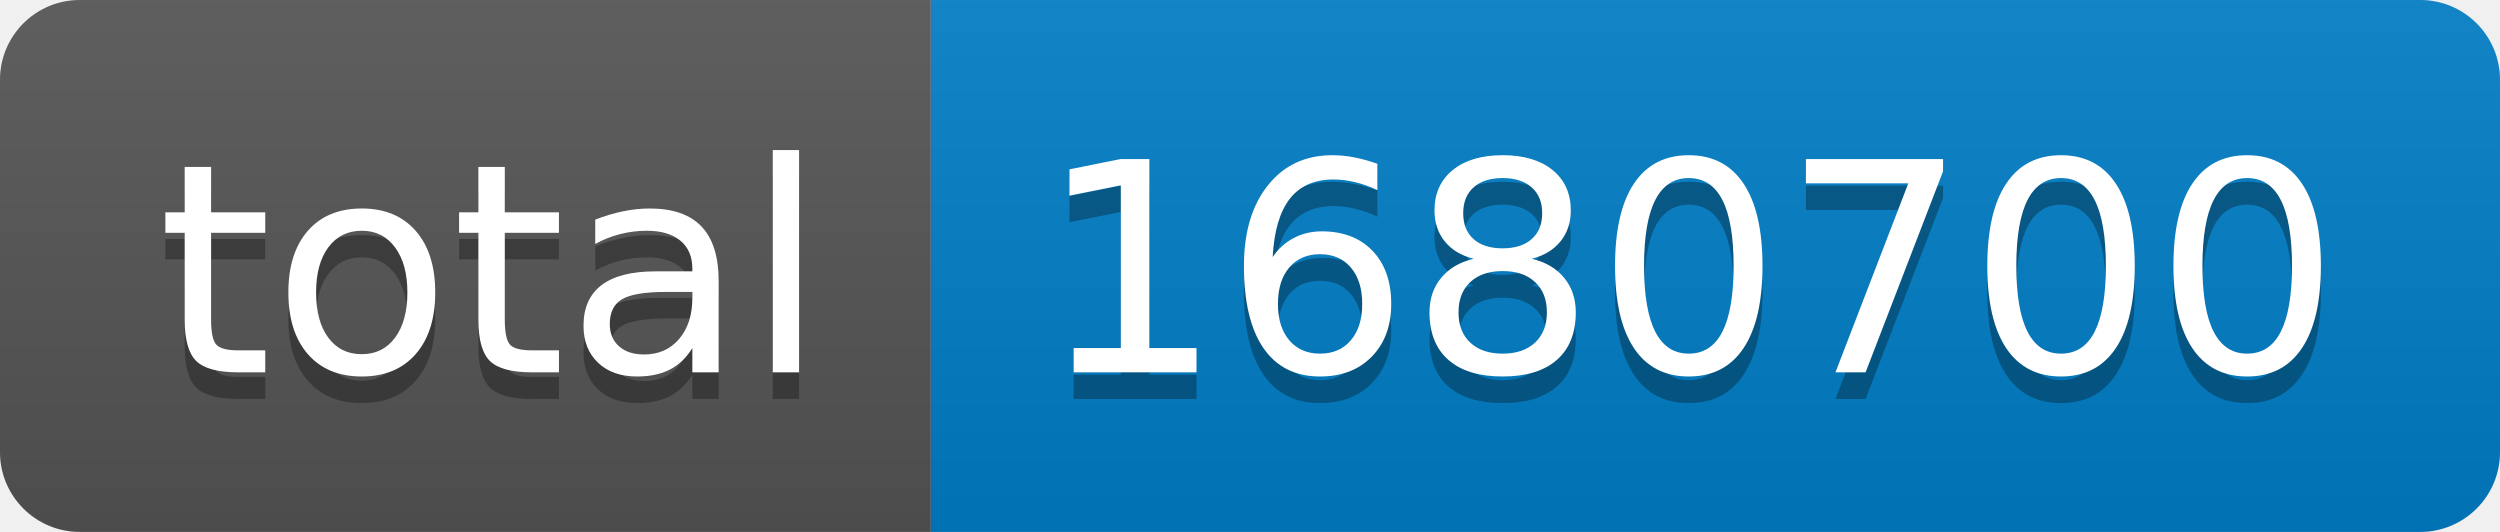
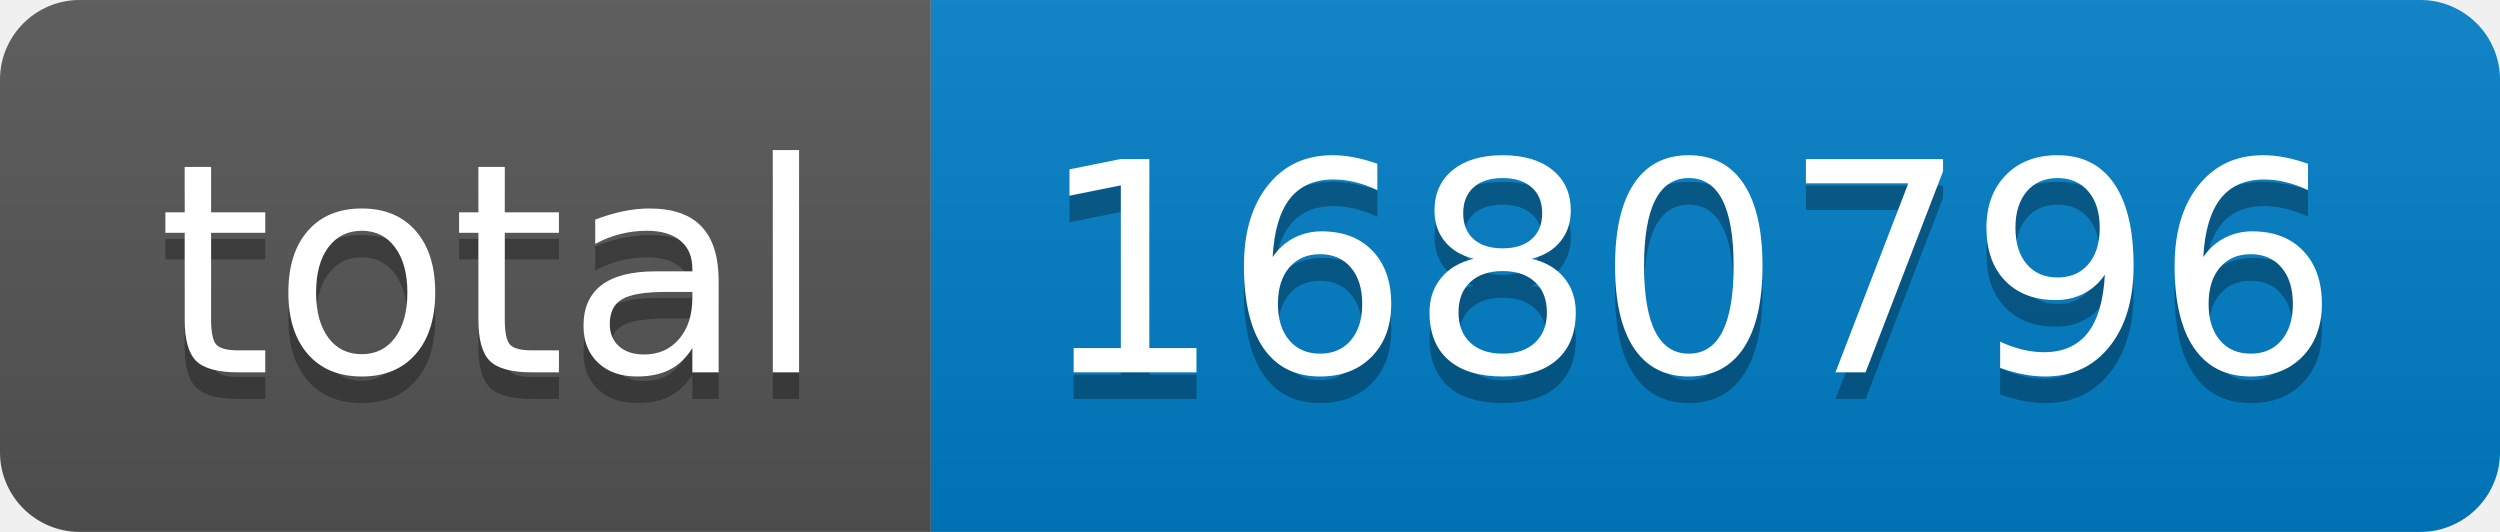
- <svg xmlns="http://www.w3.org/2000/svg" width="94" height="20" role="img" aria-label="total: 1680700">
+ <svg xmlns="http://www.w3.org/2000/svg" width="94" height="20" role="img" aria-label="total: 1680796">
  <linearGradient id="s" x2="0" y2="100%">
    <stop offset="0" stop-color="#bbb" stop-opacity=".1" />
    <stop offset="1" stop-opacity=".1" />
  </linearGradient>
  <clipPath id="r">
    <rect width="94" height="20" rx="3" fill="#fff" />
  </clipPath>
  <g clip-path="url(#r)">
    <rect width="35" height="20" fill="#555" />
    <rect x="35" width="59" height="20" fill="#007ec6" />
    <rect width="94" height="20" fill="url(#s)" />
  </g>
  <g fill="#fff" text-anchor="middle" font-family="Verdana,Geneva,DejaVu Sans,sans-serif" text-rendering="geometricPrecision" font-size="110">
    <text aria-hidden="true" x="185" y="150" fill="#010101" fill-opacity=".3" transform="scale(.1)" textLength="250">total</text>
    <text x="185" y="140" transform="scale(.1)" fill="#fff" textLength="250">total</text>
-     <text aria-hidden="true" x="635" y="150" fill="#010101" fill-opacity=".3" transform="scale(.1)" textLength="490">1680700</text>
-     <text x="635" y="140" transform="scale(.1)" fill="#fff" textLength="490">1680700</text>
+     <text aria-hidden="true" x="635" y="150" fill="#010101" fill-opacity=".3" transform="scale(.1)" textLength="490">1680796</text>
+     <text x="635" y="140" transform="scale(.1)" fill="#fff" textLength="490">1680796</text>
  </g>
</svg>
